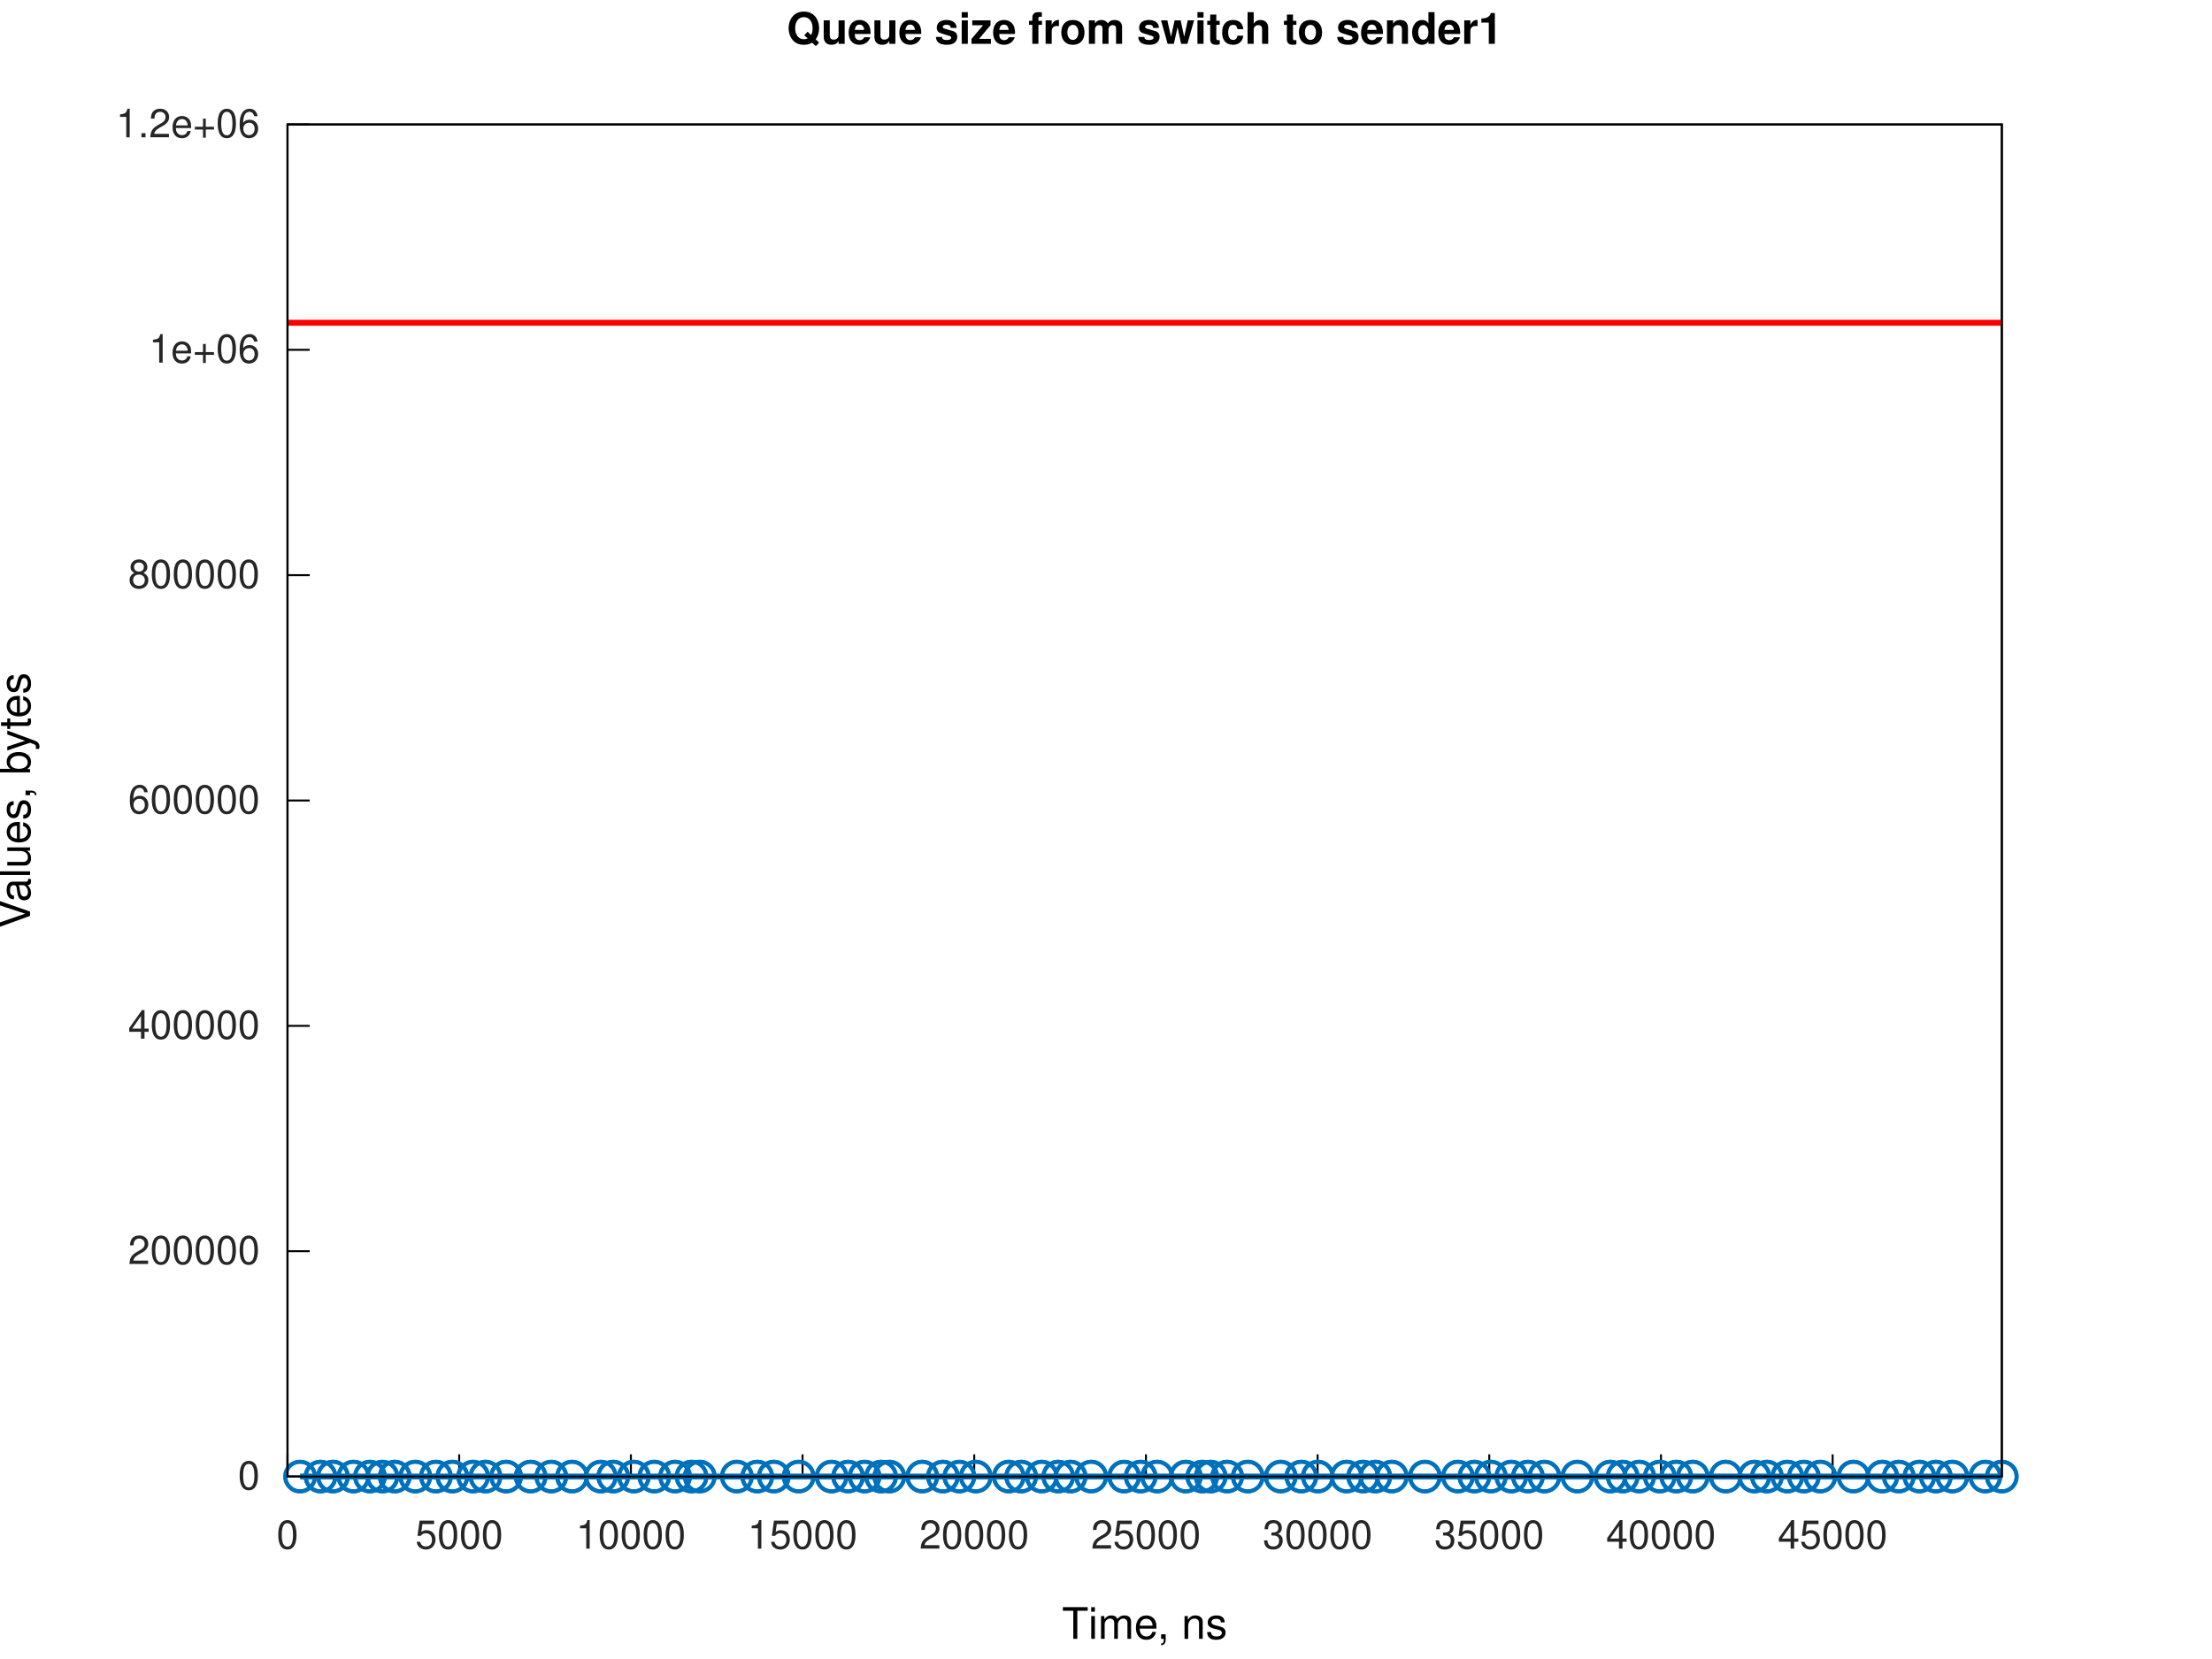
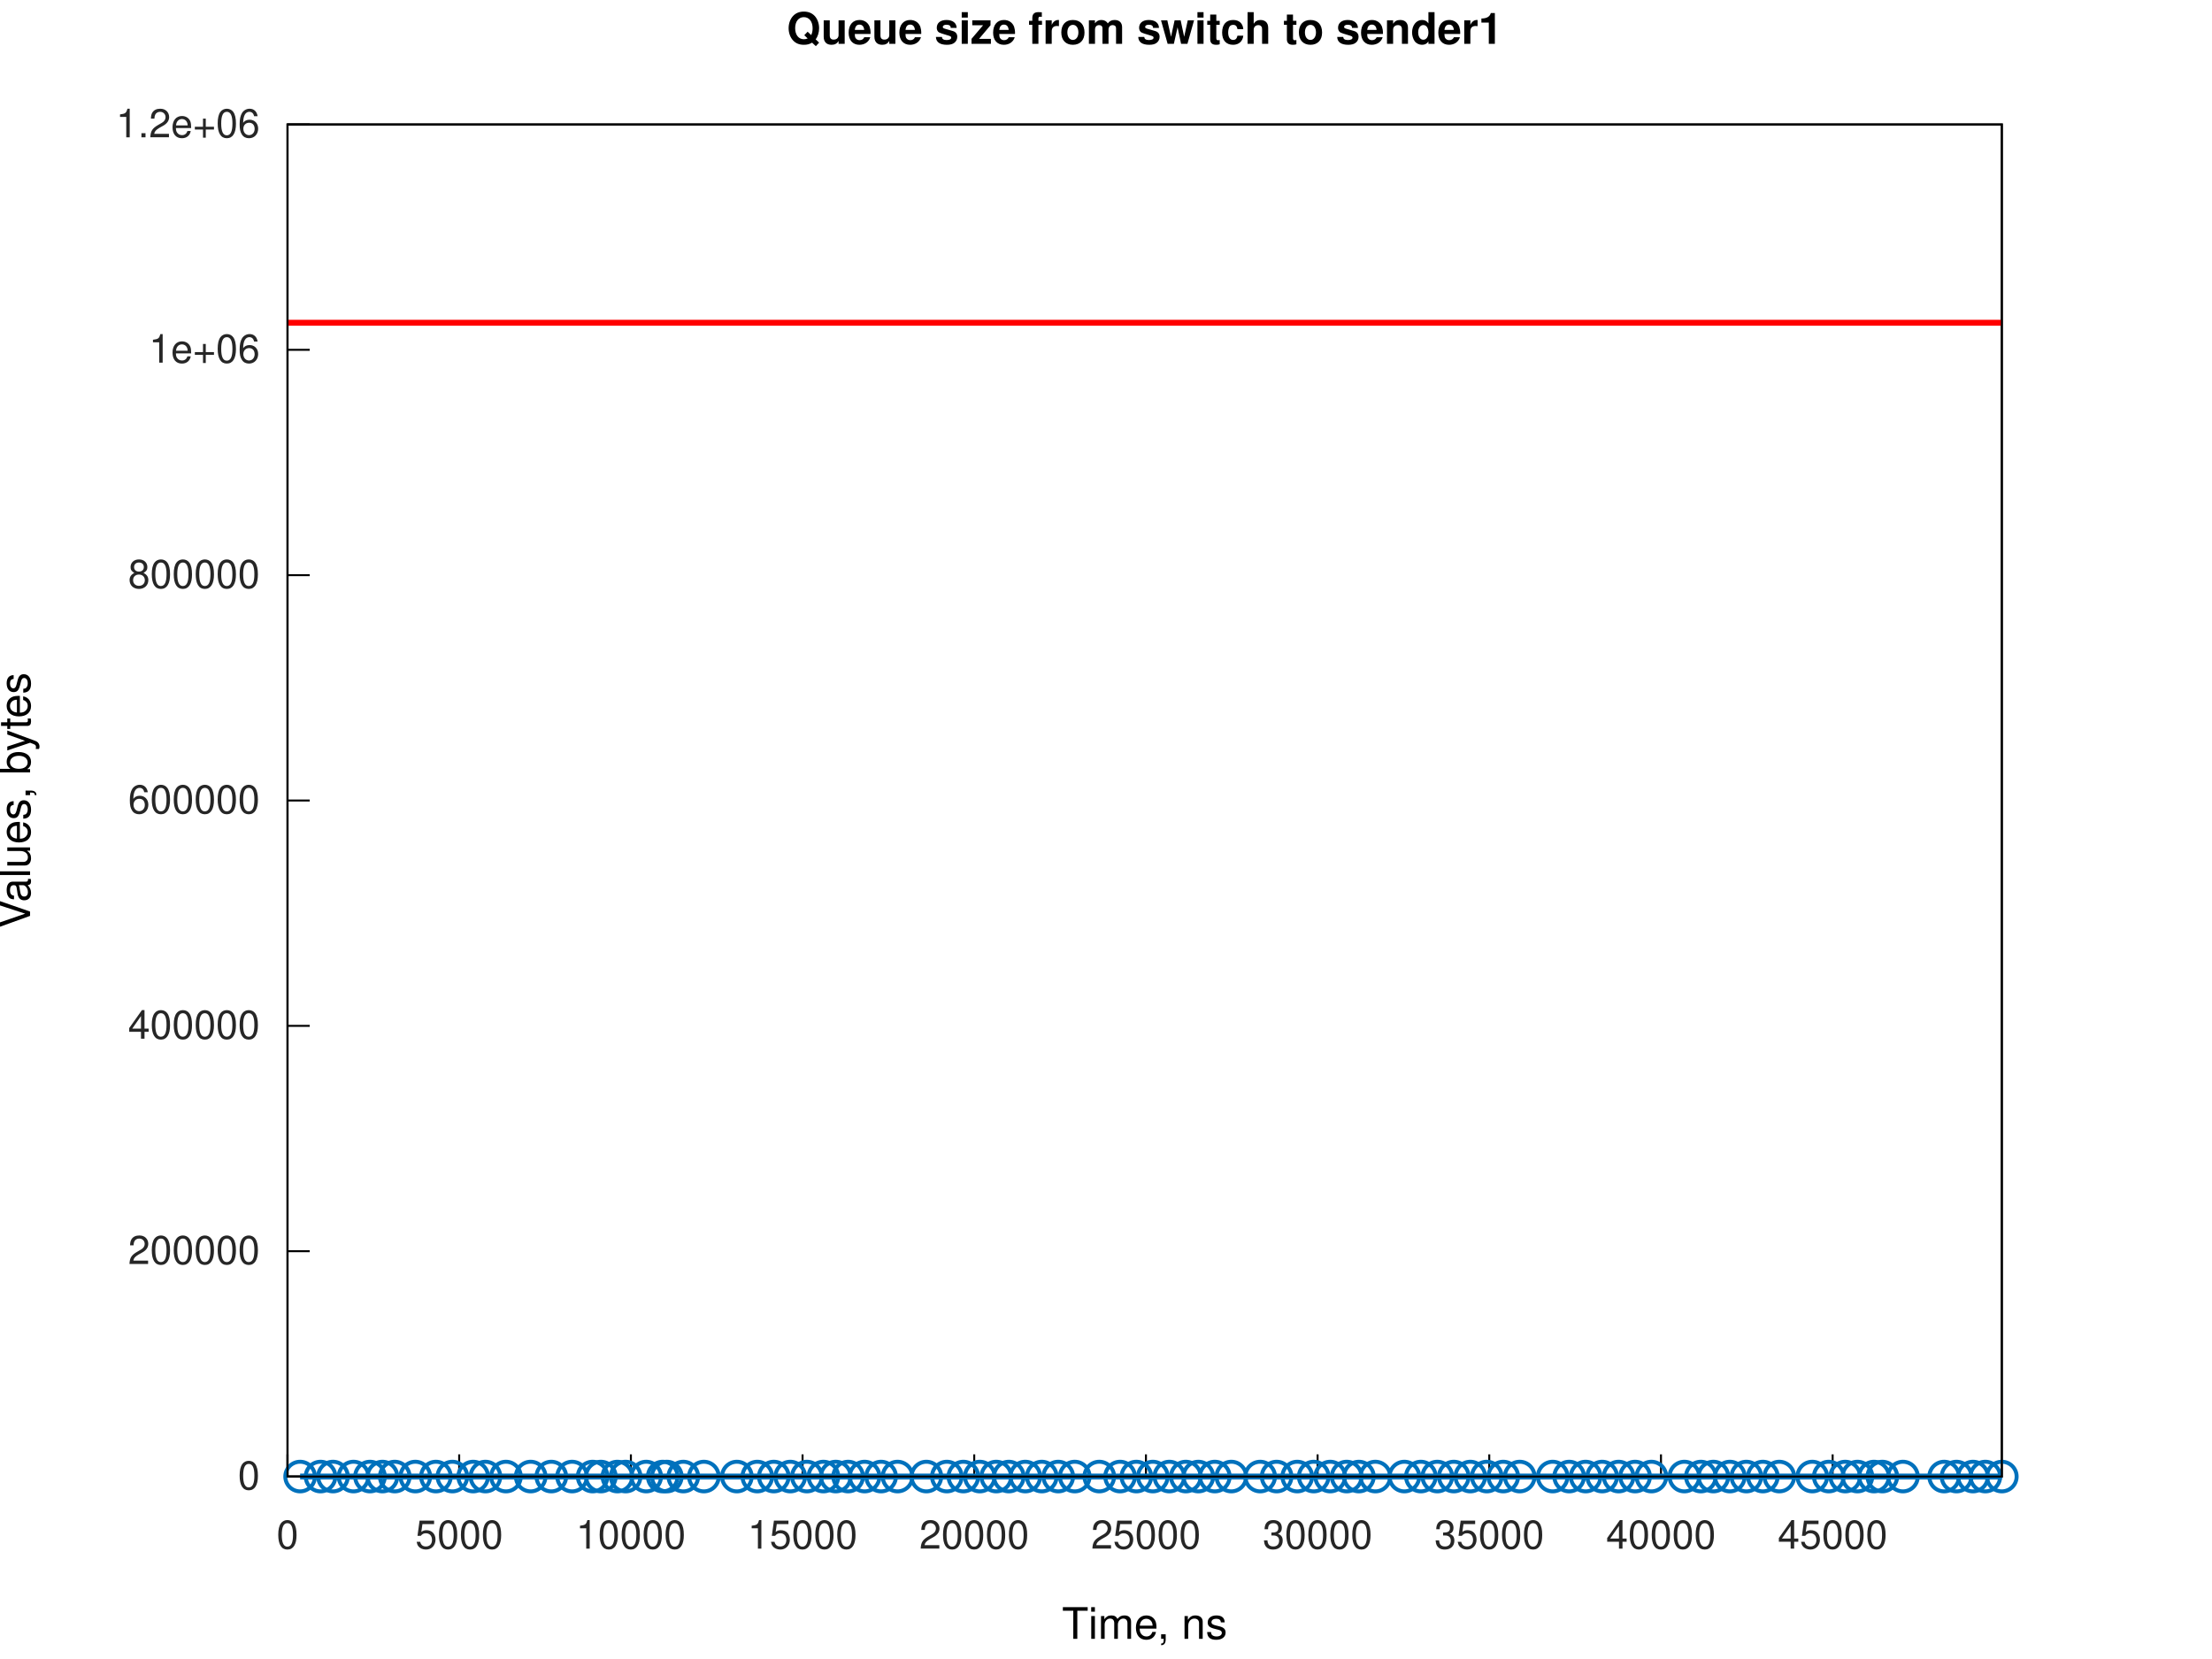
<svg xmlns="http://www.w3.org/2000/svg" xmlns:xlink="http://www.w3.org/1999/xlink" width="560" height="420" viewBox="0 0 560 420">
  <g id="gnuplot_canvas">
    <rect x="0" y="0" width="560" height="420" fill="none" />
    <defs>
      <circle id="gpDot" r="0.5" stroke-width="0.5" stroke="currentColor" />
      <path id="gpPt0" stroke-width="0.267" stroke="currentColor" d="M-1,0 h2 M0,-1 v2" />
      <path id="gpPt1" stroke-width="0.267" stroke="currentColor" d="M-1,-1 L1,1 M1,-1 L-1,1" />
      <path id="gpPt2" stroke-width="0.267" stroke="currentColor" d="M-1,0 L1,0 M0,-1 L0,1 M-1,-1 L1,1 M-1,1 L1,-1" />
      <rect id="gpPt3" stroke-width="0.267" stroke="currentColor" x="-1" y="-1" width="2" height="2" />
      <rect id="gpPt4" stroke-width="0.267" stroke="currentColor" fill="currentColor" x="-1" y="-1" width="2" height="2" />
      <circle id="gpPt5" stroke-width="0.267" stroke="currentColor" cx="0" cy="0" r="1" />
      <use xlink:href="#gpPt5" id="gpPt6" fill="currentColor" stroke="none" />
      <path id="gpPt7" stroke-width="0.267" stroke="currentColor" d="M0,-1.33 L-1.33,0.67 L1.33,0.67 z" />
      <use xlink:href="#gpPt7" id="gpPt8" fill="currentColor" stroke="none" />
      <use xlink:href="#gpPt7" id="gpPt9" stroke="currentColor" transform="rotate(180)" />
      <use xlink:href="#gpPt9" id="gpPt10" fill="currentColor" stroke="none" />
      <use xlink:href="#gpPt3" id="gpPt11" stroke="currentColor" transform="rotate(45)" />
      <use xlink:href="#gpPt11" id="gpPt12" fill="currentColor" stroke="none" />
      <path id="gpPt13" stroke-width="0.267" stroke="currentColor" d="M0,1.330 L1.265,0.411 L0.782,-1.067 L-0.782,-1.076 L-1.265,0.411 z" />
      <use xlink:href="#gpPt13" id="gpPt14" fill="currentColor" stroke="none" />
      <filter id="textbox" filterUnits="objectBoundingBox" x="0" y="0" height="1" width="1">
        <feFlood flood-color="white" flood-opacity="1" result="bgnd" />
        <feComposite in="SourceGraphic" in2="bgnd" operator="atop" />
      </filter>
      <filter id="greybox" filterUnits="objectBoundingBox" x="0" y="0" height="1" width="1">
        <feFlood flood-color="lightgrey" flood-opacity="1" result="grey" />
        <feComposite in="SourceGraphic" in2="grey" operator="atop" />
      </filter>
    </defs>
    <g fill="none" color="white" stroke="currentColor" stroke-width="1.00" stroke-linecap="butt" stroke-linejoin="miter">
</g>
    <g fill="none" color="white" stroke="currentColor" stroke-width="0.50" stroke-linecap="butt" stroke-linejoin="miter">
</g>
    <g fill="none" color="black" stroke="currentColor" stroke-width="0.50" stroke-linecap="butt" stroke-linejoin="miter">
      <path stroke="rgb(  0,   0,   0)" d="M72.79,373.81 L78.41,373.81  " />
      <g transform="translate(65.79,377.06)" stroke="none" fill="rgb(38,38,38)" font-family="Helvetica" font-size="10.00" text-anchor="end">
        <text>
          <tspan font-family="Helvetica">0</tspan>
        </text>
      </g>
    </g>
    <g fill="none" color="black" stroke="currentColor" stroke-width="0.50" stroke-linecap="butt" stroke-linejoin="miter">
      <path stroke="rgb(  0,   0,   0)" d="M72.79,316.76 L78.41,316.76  " />
      <g transform="translate(65.79,320.01)" stroke="none" fill="rgb(38,38,38)" font-family="Helvetica" font-size="10.00" text-anchor="end">
        <text>
          <tspan font-family="Helvetica">200000</tspan>
        </text>
      </g>
    </g>
    <g fill="none" color="black" stroke="currentColor" stroke-width="0.50" stroke-linecap="butt" stroke-linejoin="miter">
      <path stroke="rgb(  0,   0,   0)" d="M72.79,259.71 L78.41,259.71  " />
      <g transform="translate(65.79,262.96)" stroke="none" fill="rgb(38,38,38)" font-family="Helvetica" font-size="10.00" text-anchor="end">
        <text>
          <tspan font-family="Helvetica">400000</tspan>
        </text>
      </g>
    </g>
    <g fill="none" color="black" stroke="currentColor" stroke-width="0.50" stroke-linecap="butt" stroke-linejoin="miter">
      <path stroke="rgb(  0,   0,   0)" d="M72.79,202.66 L78.41,202.66  " />
      <g transform="translate(65.79,205.91)" stroke="none" fill="rgb(38,38,38)" font-family="Helvetica" font-size="10.00" text-anchor="end">
        <text>
          <tspan font-family="Helvetica">600000</tspan>
        </text>
      </g>
    </g>
    <g fill="none" color="black" stroke="currentColor" stroke-width="0.50" stroke-linecap="butt" stroke-linejoin="miter">
      <path stroke="rgb(  0,   0,   0)" d="M72.79,145.61 L78.41,145.61  " />
      <g transform="translate(65.79,148.86)" stroke="none" fill="rgb(38,38,38)" font-family="Helvetica" font-size="10.00" text-anchor="end">
        <text>
          <tspan font-family="Helvetica">800000</tspan>
        </text>
      </g>
    </g>
    <g fill="none" color="black" stroke="currentColor" stroke-width="0.50" stroke-linecap="butt" stroke-linejoin="miter">
      <path stroke="rgb(  0,   0,   0)" d="M72.79,88.56 L78.41,88.56  " />
      <g transform="translate(65.79,91.81)" stroke="none" fill="rgb(38,38,38)" font-family="Helvetica" font-size="10.00" text-anchor="end">
        <text>
          <tspan font-family="Helvetica">1e+06</tspan>
        </text>
      </g>
    </g>
    <g fill="none" color="black" stroke="currentColor" stroke-width="0.50" stroke-linecap="butt" stroke-linejoin="miter">
      <path stroke="rgb(  0,   0,   0)" d="M72.79,31.51 L78.41,31.51  " />
      <g transform="translate(65.79,34.76)" stroke="none" fill="rgb(38,38,38)" font-family="Helvetica" font-size="10.00" text-anchor="end">
        <text>
          <tspan font-family="Helvetica">1.2e+06</tspan>
        </text>
      </g>
    </g>
    <g fill="none" color="black" stroke="currentColor" stroke-width="0.50" stroke-linecap="butt" stroke-linejoin="miter">
      <path stroke="rgb(  0,   0,   0)" d="M72.79,373.81 L72.79,368.19  " />
      <g transform="translate(72.79,392.06)" stroke="none" fill="rgb(38,38,38)" font-family="Helvetica" font-size="10.00" text-anchor="middle">
        <text>
          <tspan font-family="Helvetica">0</tspan>
        </text>
      </g>
    </g>
    <g fill="none" color="black" stroke="currentColor" stroke-width="0.50" stroke-linecap="butt" stroke-linejoin="miter">
      <path stroke="rgb(  0,   0,   0)" d="M116.25,373.81 L116.25,368.19  " />
      <g transform="translate(116.25,392.06)" stroke="none" fill="rgb(38,38,38)" font-family="Helvetica" font-size="10.00" text-anchor="middle">
        <text>
          <tspan font-family="Helvetica">5000</tspan>
        </text>
      </g>
    </g>
    <g fill="none" color="black" stroke="currentColor" stroke-width="0.50" stroke-linecap="butt" stroke-linejoin="miter">
      <path stroke="rgb(  0,   0,   0)" d="M159.72,373.81 L159.72,368.19  " />
      <g transform="translate(159.72,392.06)" stroke="none" fill="rgb(38,38,38)" font-family="Helvetica" font-size="10.00" text-anchor="middle">
        <text>
          <tspan font-family="Helvetica">10000</tspan>
        </text>
      </g>
    </g>
    <g fill="none" color="black" stroke="currentColor" stroke-width="0.50" stroke-linecap="butt" stroke-linejoin="miter">
      <path stroke="rgb(  0,   0,   0)" d="M203.18,373.81 L203.18,368.19  " />
      <g transform="translate(203.18,392.06)" stroke="none" fill="rgb(38,38,38)" font-family="Helvetica" font-size="10.00" text-anchor="middle">
        <text>
          <tspan font-family="Helvetica">15000</tspan>
        </text>
      </g>
    </g>
    <g fill="none" color="black" stroke="currentColor" stroke-width="0.50" stroke-linecap="butt" stroke-linejoin="miter">
      <path stroke="rgb(  0,   0,   0)" d="M246.64,373.81 L246.64,368.19  " />
      <g transform="translate(246.64,392.06)" stroke="none" fill="rgb(38,38,38)" font-family="Helvetica" font-size="10.00" text-anchor="middle">
        <text>
          <tspan font-family="Helvetica">20000</tspan>
        </text>
      </g>
    </g>
    <g fill="none" color="black" stroke="currentColor" stroke-width="0.50" stroke-linecap="butt" stroke-linejoin="miter">
      <path stroke="rgb(  0,   0,   0)" d="M290.11,373.81 L290.11,368.19  " />
      <g transform="translate(290.11,392.06)" stroke="none" fill="rgb(38,38,38)" font-family="Helvetica" font-size="10.00" text-anchor="middle">
        <text>
          <tspan font-family="Helvetica">25000</tspan>
        </text>
      </g>
    </g>
    <g fill="none" color="black" stroke="currentColor" stroke-width="0.50" stroke-linecap="butt" stroke-linejoin="miter">
      <path stroke="rgb(  0,   0,   0)" d="M333.57,373.81 L333.57,368.19  " />
      <g transform="translate(333.57,392.06)" stroke="none" fill="rgb(38,38,38)" font-family="Helvetica" font-size="10.00" text-anchor="middle">
        <text>
          <tspan font-family="Helvetica">30000</tspan>
        </text>
      </g>
    </g>
    <g fill="none" color="black" stroke="currentColor" stroke-width="0.50" stroke-linecap="butt" stroke-linejoin="miter">
      <path stroke="rgb(  0,   0,   0)" d="M377.03,373.81 L377.03,368.19  " />
      <g transform="translate(377.03,392.06)" stroke="none" fill="rgb(38,38,38)" font-family="Helvetica" font-size="10.00" text-anchor="middle">
        <text>
          <tspan font-family="Helvetica">35000</tspan>
        </text>
      </g>
    </g>
    <g fill="none" color="black" stroke="currentColor" stroke-width="0.50" stroke-linecap="butt" stroke-linejoin="miter">
      <path stroke="rgb(  0,   0,   0)" d="M420.50,373.81 L420.50,368.19  " />
      <g transform="translate(420.50,392.06)" stroke="none" fill="rgb(38,38,38)" font-family="Helvetica" font-size="10.00" text-anchor="middle">
        <text>
          <tspan font-family="Helvetica">40000</tspan>
        </text>
      </g>
    </g>
    <g fill="none" color="black" stroke="currentColor" stroke-width="0.50" stroke-linecap="butt" stroke-linejoin="miter">
      <path stroke="rgb(  0,   0,   0)" d="M463.96,373.81 L463.96,368.19  " />
      <g transform="translate(463.96,392.06)" stroke="none" fill="rgb(38,38,38)" font-family="Helvetica" font-size="10.00" text-anchor="middle">
        <text>
          <tspan font-family="Helvetica">45000</tspan>
        </text>
      </g>
    </g>
    <g fill="none" color="black" stroke="currentColor" stroke-width="0.50" stroke-linecap="butt" stroke-linejoin="miter">
</g>
    <g fill="none" color="black" stroke="currentColor" stroke-width="0.50" stroke-linecap="butt" stroke-linejoin="miter">
      <path stroke="rgb(  0,   0,   0)" d="M72.79,31.51 L72.79,373.81 L506.79,373.81 L506.79,31.51 L72.79,31.51 Z  " />
    </g>
    <g fill="none" color="black" stroke="currentColor" stroke-width="0.50" stroke-linecap="butt" stroke-linejoin="miter">
</g>
    <g id="gnuplot_plot_1a">
      <g fill="none" color="white" stroke="rgb(  0,   0,   0)" stroke-width="1.50" stroke-linecap="butt" stroke-linejoin="miter">
</g>
      <g fill="none" color="black" stroke="currentColor" stroke-width="1.50" stroke-linecap="butt" stroke-linejoin="miter">
-         <path stroke="rgb(  0, 113, 188)" d="M75.97,373.81 L75.98,373.81 L81.14,373.81 L81.15,373.81 L84.29,373.81 L84.30,373.81 L89.49,373.81 L89.50,373.81   L93.66,373.81 L93.67,373.81 L96.81,373.81 L96.82,373.81 L99.93,373.81 L99.94,373.81 L105.14,373.81 L105.15,373.81   L110.35,373.81 L110.36,373.81 L114.52,373.81 L114.53,373.81 L119.78,373.81 L119.79,373.81 L122.91,373.81 L122.92,373.81   L128.13,373.81 L128.14,373.81 L134.34,373.81 L134.35,373.81 L139.56,373.81 L139.57,373.81 L144.82,373.81 L144.83,373.81   L152.11,373.81 L152.12,373.81 L155.25,373.81 L155.26,373.81 L160.46,373.81 L160.47,373.81 L165.65,373.81 L170.90,373.81   L175.07,373.81 L175.08,373.81 L177.15,373.81 L177.16,373.81 L186.54,373.81 L186.55,373.81 L191.71,373.81 L191.72,373.81   L195.90,373.81 L202.19,373.81 L202.20,373.81 L210.53,373.81 L210.54,373.81 L214.71,373.81 L214.72,373.81 L218.88,373.81   L218.89,373.81 L223.05,373.81 L223.06,373.81 L225.14,373.81 L225.15,373.81 L233.48,373.81 L233.49,373.81 L238.70,373.81   L238.71,373.81 L242.87,373.81 L242.88,373.81 L247.04,373.81 L247.05,373.81 L255.39,373.81 L255.40,373.81 L258.52,373.81   L258.53,373.81 L263.73,373.81 L263.74,373.81 L267.91,373.81 L271.04,373.81 L276.25,373.81 L276.26,373.81 L284.60,373.81   L288.77,373.81 L288.78,373.81 L292.94,373.81 L292.95,373.81 L300.20,373.81 L300.21,373.81 L304.37,373.81 L304.38,373.81   L306.50,373.81 L306.51,373.81 L310.67,373.81 L310.68,373.81 L315.89,373.81 L315.90,373.81 L324.23,373.81 L324.24,373.81   L329.45,373.81 L329.46,373.81 L333.62,373.81 L333.63,373.81 L340.92,373.81 L340.93,373.81 L345.10,373.81 L345.11,373.81   L348.18,373.81 L348.19,373.81 L352.36,373.81 L352.37,373.81 L360.74,373.81 L369.09,373.81 L369.10,373.81 L373.26,373.81   L373.27,373.81 L377.43,373.81 L377.44,373.81 L382.61,373.81 L386.81,373.81 L386.82,373.81 L390.99,373.81 L391.00,373.81   L399.34,373.81 L399.35,373.81 L407.68,373.81 L407.69,373.81 L410.81,373.81 L410.82,373.81 L414.99,373.81 L415.00,373.81   L420.20,373.81 L420.21,373.81 L424.37,373.81 L424.38,373.81 L428.55,373.81 L428.56,373.81 L436.89,373.81 L436.90,373.81   L444.15,373.81 L444.16,373.81 L447.32,373.81 L447.33,373.81 L452.50,373.81 L456.67,373.81 L456.68,373.81 L460.84,373.81   L460.85,373.81 L469.23,373.81 L469.24,373.81 L476.53,373.81 L476.54,373.81 L480.70,373.81 L480.71,373.81 L485.92,373.81   L485.93,373.81 L490.09,373.81 L490.10,373.81 L494.26,373.81 L494.27,373.81 L502.61,373.81 L502.62,373.81 L506.78,373.81   L506.79,373.81  " />
-         <use xlink:href="#gpPt5" transform="translate(75.97,373.81) scale(3.75)" color="rgb(  0, 113, 188)" />
+         <path stroke="rgb(  0, 113, 188)" d="M75.98,373.81 L81.15,373.81 L84.30,373.81 L89.50,373.81 L93.67,373.81 L96.82,373.81 L99.94,373.81 L105.15,373.81   L110.36,373.81 L114.53,373.81 L119.79,373.81 L122.90,373.81 L128.09,373.81 L134.35,373.81 L139.57,373.81 L144.83,373.81   L150.04,373.81 L152.12,373.81 L156.30,373.81 L158.39,373.81 L163.60,373.81 L167.78,373.81 L168.82,373.81 L172.99,373.81   L178.20,373.81 L186.55,373.81 L191.72,373.81 L195.90,373.81 L200.07,373.81 L204.28,373.81 L208.46,373.81 L211.59,373.81   L214.72,373.81 L218.89,373.81 L223.06,373.81 L227.23,373.81 L234.53,373.81 L239.71,373.81 L243.89,373.81 L248.05,373.81   L252.22,373.81 L255.40,373.81 L259.57,373.81 L263.74,373.81 L267.91,373.81 L272.09,373.81 L278.30,373.81 L283.56,373.81   L287.69,373.81 L291.86,373.81 L296.04,373.81 L300.21,373.81 L303.38,373.81 L307.55,373.81 L311.73,373.81 L319.03,373.81   L323.20,373.81 L328.42,373.81 L332.59,373.81 L336.76,373.81 L340.93,373.81 L344.02,373.81 L348.19,373.81 L355.54,373.81   L359.71,373.81 L363.88,373.81 L368.05,373.81 L372.23,373.81 L376.40,373.81 L380.57,373.81 L384.74,373.81 L393.09,373.81   L397.26,373.81 L401.43,373.81 L405.61,373.81 L409.78,373.81 L413.95,373.81 L418.08,373.81 L426.43,373.81 L430.60,373.81   L433.77,373.81 L437.94,373.81 L442.12,373.81 L446.29,373.81 L450.46,373.81 L458.81,373.81 L462.98,373.81 L467.15,373.81   L470.24,373.81 L474.43,373.81 L476.54,373.81 L481.76,373.81 L492.19,373.81 L495.32,373.81 L499.49,373.81 L502.62,373.81   L506.79,373.81  " />
        <use xlink:href="#gpPt5" transform="translate(75.98,373.81) scale(3.75)" color="rgb(  0, 113, 188)" />
-         <use xlink:href="#gpPt5" transform="translate(81.14,373.81) scale(3.75)" color="rgb(  0, 113, 188)" />
        <use xlink:href="#gpPt5" transform="translate(81.15,373.81) scale(3.75)" color="rgb(  0, 113, 188)" />
-         <use xlink:href="#gpPt5" transform="translate(84.29,373.81) scale(3.75)" color="rgb(  0, 113, 188)" />
        <use xlink:href="#gpPt5" transform="translate(84.30,373.81) scale(3.75)" color="rgb(  0, 113, 188)" />
-         <use xlink:href="#gpPt5" transform="translate(89.49,373.81) scale(3.75)" color="rgb(  0, 113, 188)" />
        <use xlink:href="#gpPt5" transform="translate(89.50,373.81) scale(3.75)" color="rgb(  0, 113, 188)" />
-         <use xlink:href="#gpPt5" transform="translate(93.66,373.81) scale(3.75)" color="rgb(  0, 113, 188)" />
        <use xlink:href="#gpPt5" transform="translate(93.67,373.81) scale(3.75)" color="rgb(  0, 113, 188)" />
-         <use xlink:href="#gpPt5" transform="translate(96.81,373.81) scale(3.75)" color="rgb(  0, 113, 188)" />
        <use xlink:href="#gpPt5" transform="translate(96.82,373.81) scale(3.75)" color="rgb(  0, 113, 188)" />
-         <use xlink:href="#gpPt5" transform="translate(99.93,373.81) scale(3.75)" color="rgb(  0, 113, 188)" />
        <use xlink:href="#gpPt5" transform="translate(99.94,373.81) scale(3.75)" color="rgb(  0, 113, 188)" />
-         <use xlink:href="#gpPt5" transform="translate(105.14,373.81) scale(3.75)" color="rgb(  0, 113, 188)" />
        <use xlink:href="#gpPt5" transform="translate(105.15,373.81) scale(3.75)" color="rgb(  0, 113, 188)" />
-         <use xlink:href="#gpPt5" transform="translate(110.35,373.81) scale(3.75)" color="rgb(  0, 113, 188)" />
        <use xlink:href="#gpPt5" transform="translate(110.36,373.81) scale(3.75)" color="rgb(  0, 113, 188)" />
-         <use xlink:href="#gpPt5" transform="translate(114.52,373.81) scale(3.75)" color="rgb(  0, 113, 188)" />
        <use xlink:href="#gpPt5" transform="translate(114.53,373.81) scale(3.75)" color="rgb(  0, 113, 188)" />
-         <use xlink:href="#gpPt5" transform="translate(119.78,373.81) scale(3.75)" color="rgb(  0, 113, 188)" />
        <use xlink:href="#gpPt5" transform="translate(119.79,373.81) scale(3.75)" color="rgb(  0, 113, 188)" />
-         <use xlink:href="#gpPt5" transform="translate(122.91,373.81) scale(3.75)" color="rgb(  0, 113, 188)" />
-         <use xlink:href="#gpPt5" transform="translate(122.92,373.81) scale(3.75)" color="rgb(  0, 113, 188)" />
-         <use xlink:href="#gpPt5" transform="translate(128.13,373.81) scale(3.75)" color="rgb(  0, 113, 188)" />
-         <use xlink:href="#gpPt5" transform="translate(128.14,373.81) scale(3.75)" color="rgb(  0, 113, 188)" />
-         <use xlink:href="#gpPt5" transform="translate(134.34,373.81) scale(3.75)" color="rgb(  0, 113, 188)" />
+         <use xlink:href="#gpPt5" transform="translate(122.90,373.81) scale(3.75)" color="rgb(  0, 113, 188)" />
+         <use xlink:href="#gpPt5" transform="translate(128.09,373.81) scale(3.75)" color="rgb(  0, 113, 188)" />
        <use xlink:href="#gpPt5" transform="translate(134.35,373.81) scale(3.75)" color="rgb(  0, 113, 188)" />
-         <use xlink:href="#gpPt5" transform="translate(139.56,373.81) scale(3.75)" color="rgb(  0, 113, 188)" />
        <use xlink:href="#gpPt5" transform="translate(139.57,373.81) scale(3.75)" color="rgb(  0, 113, 188)" />
-         <use xlink:href="#gpPt5" transform="translate(144.82,373.81) scale(3.75)" color="rgb(  0, 113, 188)" />
        <use xlink:href="#gpPt5" transform="translate(144.83,373.81) scale(3.75)" color="rgb(  0, 113, 188)" />
-         <use xlink:href="#gpPt5" transform="translate(152.11,373.81) scale(3.75)" color="rgb(  0, 113, 188)" />
+         <use xlink:href="#gpPt5" transform="translate(150.04,373.81) scale(3.75)" color="rgb(  0, 113, 188)" />
        <use xlink:href="#gpPt5" transform="translate(152.12,373.81) scale(3.75)" color="rgb(  0, 113, 188)" />
-         <use xlink:href="#gpPt5" transform="translate(155.25,373.81) scale(3.75)" color="rgb(  0, 113, 188)" />
-         <use xlink:href="#gpPt5" transform="translate(155.26,373.81) scale(3.75)" color="rgb(  0, 113, 188)" />
-         <use xlink:href="#gpPt5" transform="translate(160.46,373.81) scale(3.75)" color="rgb(  0, 113, 188)" />
-         <use xlink:href="#gpPt5" transform="translate(160.47,373.81) scale(3.75)" color="rgb(  0, 113, 188)" />
-         <use xlink:href="#gpPt5" transform="translate(165.65,373.81) scale(3.75)" color="rgb(  0, 113, 188)" />
-         <use xlink:href="#gpPt5" transform="translate(165.65,373.81) scale(3.75)" color="rgb(  0, 113, 188)" />
-         <use xlink:href="#gpPt5" transform="translate(170.90,373.81) scale(3.75)" color="rgb(  0, 113, 188)" />
-         <use xlink:href="#gpPt5" transform="translate(170.90,373.81) scale(3.75)" color="rgb(  0, 113, 188)" />
-         <use xlink:href="#gpPt5" transform="translate(175.07,373.81) scale(3.75)" color="rgb(  0, 113, 188)" />
-         <use xlink:href="#gpPt5" transform="translate(175.08,373.81) scale(3.75)" color="rgb(  0, 113, 188)" />
-         <use xlink:href="#gpPt5" transform="translate(177.15,373.81) scale(3.75)" color="rgb(  0, 113, 188)" />
-         <use xlink:href="#gpPt5" transform="translate(177.16,373.81) scale(3.75)" color="rgb(  0, 113, 188)" />
-         <use xlink:href="#gpPt5" transform="translate(186.54,373.81) scale(3.75)" color="rgb(  0, 113, 188)" />
+         <use xlink:href="#gpPt5" transform="translate(156.30,373.81) scale(3.75)" color="rgb(  0, 113, 188)" />
+         <use xlink:href="#gpPt5" transform="translate(158.39,373.81) scale(3.75)" color="rgb(  0, 113, 188)" />
+         <use xlink:href="#gpPt5" transform="translate(163.60,373.81) scale(3.75)" color="rgb(  0, 113, 188)" />
+         <use xlink:href="#gpPt5" transform="translate(167.78,373.81) scale(3.75)" color="rgb(  0, 113, 188)" />
+         <use xlink:href="#gpPt5" transform="translate(168.82,373.81) scale(3.75)" color="rgb(  0, 113, 188)" />
+         <use xlink:href="#gpPt5" transform="translate(172.99,373.81) scale(3.75)" color="rgb(  0, 113, 188)" />
+         <use xlink:href="#gpPt5" transform="translate(178.20,373.81) scale(3.75)" color="rgb(  0, 113, 188)" />
        <use xlink:href="#gpPt5" transform="translate(186.55,373.81) scale(3.75)" color="rgb(  0, 113, 188)" />
-         <use xlink:href="#gpPt5" transform="translate(191.71,373.81) scale(3.75)" color="rgb(  0, 113, 188)" />
        <use xlink:href="#gpPt5" transform="translate(191.72,373.81) scale(3.75)" color="rgb(  0, 113, 188)" />
        <use xlink:href="#gpPt5" transform="translate(195.90,373.81) scale(3.75)" color="rgb(  0, 113, 188)" />
-         <use xlink:href="#gpPt5" transform="translate(195.90,373.81) scale(3.75)" color="rgb(  0, 113, 188)" />
-         <use xlink:href="#gpPt5" transform="translate(202.19,373.81) scale(3.75)" color="rgb(  0, 113, 188)" />
-         <use xlink:href="#gpPt5" transform="translate(202.20,373.81) scale(3.75)" color="rgb(  0, 113, 188)" />
-         <use xlink:href="#gpPt5" transform="translate(210.53,373.81) scale(3.75)" color="rgb(  0, 113, 188)" />
-         <use xlink:href="#gpPt5" transform="translate(210.54,373.81) scale(3.75)" color="rgb(  0, 113, 188)" />
-         <use xlink:href="#gpPt5" transform="translate(214.71,373.81) scale(3.75)" color="rgb(  0, 113, 188)" />
+         <use xlink:href="#gpPt5" transform="translate(200.07,373.81) scale(3.75)" color="rgb(  0, 113, 188)" />
+         <use xlink:href="#gpPt5" transform="translate(204.28,373.81) scale(3.75)" color="rgb(  0, 113, 188)" />
+         <use xlink:href="#gpPt5" transform="translate(208.46,373.81) scale(3.75)" color="rgb(  0, 113, 188)" />
+         <use xlink:href="#gpPt5" transform="translate(211.59,373.81) scale(3.75)" color="rgb(  0, 113, 188)" />
        <use xlink:href="#gpPt5" transform="translate(214.72,373.81) scale(3.75)" color="rgb(  0, 113, 188)" />
-         <use xlink:href="#gpPt5" transform="translate(218.88,373.81) scale(3.75)" color="rgb(  0, 113, 188)" />
        <use xlink:href="#gpPt5" transform="translate(218.89,373.81) scale(3.75)" color="rgb(  0, 113, 188)" />
-         <use xlink:href="#gpPt5" transform="translate(223.05,373.81) scale(3.75)" color="rgb(  0, 113, 188)" />
        <use xlink:href="#gpPt5" transform="translate(223.06,373.81) scale(3.75)" color="rgb(  0, 113, 188)" />
-         <use xlink:href="#gpPt5" transform="translate(225.14,373.81) scale(3.75)" color="rgb(  0, 113, 188)" />
-         <use xlink:href="#gpPt5" transform="translate(225.15,373.81) scale(3.75)" color="rgb(  0, 113, 188)" />
-         <use xlink:href="#gpPt5" transform="translate(233.48,373.81) scale(3.75)" color="rgb(  0, 113, 188)" />
-         <use xlink:href="#gpPt5" transform="translate(233.49,373.81) scale(3.75)" color="rgb(  0, 113, 188)" />
-         <use xlink:href="#gpPt5" transform="translate(238.70,373.81) scale(3.75)" color="rgb(  0, 113, 188)" />
-         <use xlink:href="#gpPt5" transform="translate(238.71,373.81) scale(3.75)" color="rgb(  0, 113, 188)" />
-         <use xlink:href="#gpPt5" transform="translate(242.87,373.81) scale(3.75)" color="rgb(  0, 113, 188)" />
-         <use xlink:href="#gpPt5" transform="translate(242.88,373.81) scale(3.75)" color="rgb(  0, 113, 188)" />
-         <use xlink:href="#gpPt5" transform="translate(247.04,373.81) scale(3.75)" color="rgb(  0, 113, 188)" />
-         <use xlink:href="#gpPt5" transform="translate(247.05,373.81) scale(3.75)" color="rgb(  0, 113, 188)" />
-         <use xlink:href="#gpPt5" transform="translate(255.39,373.81) scale(3.75)" color="rgb(  0, 113, 188)" />
+         <use xlink:href="#gpPt5" transform="translate(227.23,373.81) scale(3.75)" color="rgb(  0, 113, 188)" />
+         <use xlink:href="#gpPt5" transform="translate(234.53,373.81) scale(3.75)" color="rgb(  0, 113, 188)" />
+         <use xlink:href="#gpPt5" transform="translate(239.71,373.81) scale(3.75)" color="rgb(  0, 113, 188)" />
+         <use xlink:href="#gpPt5" transform="translate(243.89,373.81) scale(3.75)" color="rgb(  0, 113, 188)" />
+         <use xlink:href="#gpPt5" transform="translate(248.05,373.81) scale(3.75)" color="rgb(  0, 113, 188)" />
+         <use xlink:href="#gpPt5" transform="translate(252.22,373.81) scale(3.75)" color="rgb(  0, 113, 188)" />
        <use xlink:href="#gpPt5" transform="translate(255.40,373.81) scale(3.75)" color="rgb(  0, 113, 188)" />
-         <use xlink:href="#gpPt5" transform="translate(258.52,373.81) scale(3.75)" color="rgb(  0, 113, 188)" />
-         <use xlink:href="#gpPt5" transform="translate(258.53,373.81) scale(3.75)" color="rgb(  0, 113, 188)" />
-         <use xlink:href="#gpPt5" transform="translate(263.73,373.81) scale(3.75)" color="rgb(  0, 113, 188)" />
+         <use xlink:href="#gpPt5" transform="translate(259.57,373.81) scale(3.75)" color="rgb(  0, 113, 188)" />
        <use xlink:href="#gpPt5" transform="translate(263.74,373.81) scale(3.75)" color="rgb(  0, 113, 188)" />
        <use xlink:href="#gpPt5" transform="translate(267.91,373.81) scale(3.75)" color="rgb(  0, 113, 188)" />
-         <use xlink:href="#gpPt5" transform="translate(267.91,373.81) scale(3.75)" color="rgb(  0, 113, 188)" />
-         <use xlink:href="#gpPt5" transform="translate(271.04,373.81) scale(3.75)" color="rgb(  0, 113, 188)" />
-         <use xlink:href="#gpPt5" transform="translate(271.04,373.81) scale(3.75)" color="rgb(  0, 113, 188)" />
-         <use xlink:href="#gpPt5" transform="translate(276.25,373.81) scale(3.75)" color="rgb(  0, 113, 188)" />
-         <use xlink:href="#gpPt5" transform="translate(276.26,373.81) scale(3.75)" color="rgb(  0, 113, 188)" />
-         <use xlink:href="#gpPt5" transform="translate(284.60,373.81) scale(3.75)" color="rgb(  0, 113, 188)" />
-         <use xlink:href="#gpPt5" transform="translate(284.60,373.81) scale(3.75)" color="rgb(  0, 113, 188)" />
-         <use xlink:href="#gpPt5" transform="translate(288.77,373.81) scale(3.75)" color="rgb(  0, 113, 188)" />
-         <use xlink:href="#gpPt5" transform="translate(288.78,373.81) scale(3.75)" color="rgb(  0, 113, 188)" />
-         <use xlink:href="#gpPt5" transform="translate(292.94,373.81) scale(3.75)" color="rgb(  0, 113, 188)" />
-         <use xlink:href="#gpPt5" transform="translate(292.95,373.81) scale(3.75)" color="rgb(  0, 113, 188)" />
-         <use xlink:href="#gpPt5" transform="translate(300.20,373.81) scale(3.75)" color="rgb(  0, 113, 188)" />
+         <use xlink:href="#gpPt5" transform="translate(272.09,373.81) scale(3.75)" color="rgb(  0, 113, 188)" />
+         <use xlink:href="#gpPt5" transform="translate(278.30,373.81) scale(3.75)" color="rgb(  0, 113, 188)" />
+         <use xlink:href="#gpPt5" transform="translate(283.56,373.81) scale(3.75)" color="rgb(  0, 113, 188)" />
+         <use xlink:href="#gpPt5" transform="translate(287.69,373.81) scale(3.75)" color="rgb(  0, 113, 188)" />
+         <use xlink:href="#gpPt5" transform="translate(291.86,373.81) scale(3.75)" color="rgb(  0, 113, 188)" />
+         <use xlink:href="#gpPt5" transform="translate(296.04,373.81) scale(3.75)" color="rgb(  0, 113, 188)" />
        <use xlink:href="#gpPt5" transform="translate(300.21,373.81) scale(3.75)" color="rgb(  0, 113, 188)" />
-         <use xlink:href="#gpPt5" transform="translate(304.37,373.81) scale(3.75)" color="rgb(  0, 113, 188)" />
-         <use xlink:href="#gpPt5" transform="translate(304.38,373.81) scale(3.75)" color="rgb(  0, 113, 188)" />
-         <use xlink:href="#gpPt5" transform="translate(306.50,373.81) scale(3.75)" color="rgb(  0, 113, 188)" />
-         <use xlink:href="#gpPt5" transform="translate(306.51,373.81) scale(3.75)" color="rgb(  0, 113, 188)" />
-         <use xlink:href="#gpPt5" transform="translate(310.67,373.81) scale(3.75)" color="rgb(  0, 113, 188)" />
-         <use xlink:href="#gpPt5" transform="translate(310.68,373.81) scale(3.75)" color="rgb(  0, 113, 188)" />
-         <use xlink:href="#gpPt5" transform="translate(315.89,373.81) scale(3.75)" color="rgb(  0, 113, 188)" />
-         <use xlink:href="#gpPt5" transform="translate(315.90,373.81) scale(3.75)" color="rgb(  0, 113, 188)" />
-         <use xlink:href="#gpPt5" transform="translate(324.23,373.81) scale(3.75)" color="rgb(  0, 113, 188)" />
-         <use xlink:href="#gpPt5" transform="translate(324.24,373.81) scale(3.75)" color="rgb(  0, 113, 188)" />
-         <use xlink:href="#gpPt5" transform="translate(329.45,373.81) scale(3.75)" color="rgb(  0, 113, 188)" />
-         <use xlink:href="#gpPt5" transform="translate(329.46,373.81) scale(3.75)" color="rgb(  0, 113, 188)" />
-         <use xlink:href="#gpPt5" transform="translate(333.62,373.81) scale(3.75)" color="rgb(  0, 113, 188)" />
-         <use xlink:href="#gpPt5" transform="translate(333.63,373.81) scale(3.75)" color="rgb(  0, 113, 188)" />
-         <use xlink:href="#gpPt5" transform="translate(340.92,373.81) scale(3.75)" color="rgb(  0, 113, 188)" />
+         <use xlink:href="#gpPt5" transform="translate(303.38,373.81) scale(3.75)" color="rgb(  0, 113, 188)" />
+         <use xlink:href="#gpPt5" transform="translate(307.55,373.81) scale(3.75)" color="rgb(  0, 113, 188)" />
+         <use xlink:href="#gpPt5" transform="translate(311.73,373.81) scale(3.75)" color="rgb(  0, 113, 188)" />
+         <use xlink:href="#gpPt5" transform="translate(319.03,373.81) scale(3.75)" color="rgb(  0, 113, 188)" />
+         <use xlink:href="#gpPt5" transform="translate(323.20,373.81) scale(3.75)" color="rgb(  0, 113, 188)" />
+         <use xlink:href="#gpPt5" transform="translate(328.42,373.81) scale(3.75)" color="rgb(  0, 113, 188)" />
+         <use xlink:href="#gpPt5" transform="translate(332.59,373.81) scale(3.75)" color="rgb(  0, 113, 188)" />
+         <use xlink:href="#gpPt5" transform="translate(336.76,373.81) scale(3.75)" color="rgb(  0, 113, 188)" />
        <use xlink:href="#gpPt5" transform="translate(340.93,373.81) scale(3.75)" color="rgb(  0, 113, 188)" />
-         <use xlink:href="#gpPt5" transform="translate(345.10,373.81) scale(3.75)" color="rgb(  0, 113, 188)" />
-         <use xlink:href="#gpPt5" transform="translate(345.11,373.81) scale(3.75)" color="rgb(  0, 113, 188)" />
-         <use xlink:href="#gpPt5" transform="translate(348.18,373.81) scale(3.75)" color="rgb(  0, 113, 188)" />
+         <use xlink:href="#gpPt5" transform="translate(344.02,373.81) scale(3.75)" color="rgb(  0, 113, 188)" />
        <use xlink:href="#gpPt5" transform="translate(348.19,373.81) scale(3.75)" color="rgb(  0, 113, 188)" />
-         <use xlink:href="#gpPt5" transform="translate(352.36,373.81) scale(3.75)" color="rgb(  0, 113, 188)" />
-         <use xlink:href="#gpPt5" transform="translate(352.37,373.81) scale(3.75)" color="rgb(  0, 113, 188)" />
-         <use xlink:href="#gpPt5" transform="translate(360.74,373.81) scale(3.75)" color="rgb(  0, 113, 188)" />
-         <use xlink:href="#gpPt5" transform="translate(360.74,373.81) scale(3.75)" color="rgb(  0, 113, 188)" />
-         <use xlink:href="#gpPt5" transform="translate(369.09,373.81) scale(3.75)" color="rgb(  0, 113, 188)" />
-         <use xlink:href="#gpPt5" transform="translate(369.10,373.81) scale(3.75)" color="rgb(  0, 113, 188)" />
-         <use xlink:href="#gpPt5" transform="translate(373.26,373.81) scale(3.75)" color="rgb(  0, 113, 188)" />
-         <use xlink:href="#gpPt5" transform="translate(373.27,373.81) scale(3.75)" color="rgb(  0, 113, 188)" />
-         <use xlink:href="#gpPt5" transform="translate(377.43,373.81) scale(3.75)" color="rgb(  0, 113, 188)" />
-         <use xlink:href="#gpPt5" transform="translate(377.44,373.81) scale(3.75)" color="rgb(  0, 113, 188)" />
-         <use xlink:href="#gpPt5" transform="translate(382.61,373.81) scale(3.75)" color="rgb(  0, 113, 188)" />
-         <use xlink:href="#gpPt5" transform="translate(382.61,373.81) scale(3.75)" color="rgb(  0, 113, 188)" />
-         <use xlink:href="#gpPt5" transform="translate(386.81,373.81) scale(3.75)" color="rgb(  0, 113, 188)" />
-         <use xlink:href="#gpPt5" transform="translate(386.82,373.81) scale(3.75)" color="rgb(  0, 113, 188)" />
-         <use xlink:href="#gpPt5" transform="translate(390.99,373.81) scale(3.75)" color="rgb(  0, 113, 188)" />
-         <use xlink:href="#gpPt5" transform="translate(391.00,373.81) scale(3.75)" color="rgb(  0, 113, 188)" />
-         <use xlink:href="#gpPt5" transform="translate(399.34,373.81) scale(3.75)" color="rgb(  0, 113, 188)" />
-         <use xlink:href="#gpPt5" transform="translate(399.35,373.81) scale(3.75)" color="rgb(  0, 113, 188)" />
-         <use xlink:href="#gpPt5" transform="translate(407.68,373.81) scale(3.75)" color="rgb(  0, 113, 188)" />
-         <use xlink:href="#gpPt5" transform="translate(407.69,373.81) scale(3.75)" color="rgb(  0, 113, 188)" />
-         <use xlink:href="#gpPt5" transform="translate(410.81,373.81) scale(3.75)" color="rgb(  0, 113, 188)" />
-         <use xlink:href="#gpPt5" transform="translate(410.82,373.81) scale(3.75)" color="rgb(  0, 113, 188)" />
-         <use xlink:href="#gpPt5" transform="translate(414.99,373.81) scale(3.75)" color="rgb(  0, 113, 188)" />
-         <use xlink:href="#gpPt5" transform="translate(415.00,373.81) scale(3.75)" color="rgb(  0, 113, 188)" />
-         <use xlink:href="#gpPt5" transform="translate(420.20,373.81) scale(3.75)" color="rgb(  0, 113, 188)" />
-         <use xlink:href="#gpPt5" transform="translate(420.21,373.81) scale(3.75)" color="rgb(  0, 113, 188)" />
-         <use xlink:href="#gpPt5" transform="translate(424.37,373.81) scale(3.75)" color="rgb(  0, 113, 188)" />
-         <use xlink:href="#gpPt5" transform="translate(424.38,373.81) scale(3.75)" color="rgb(  0, 113, 188)" />
-         <use xlink:href="#gpPt5" transform="translate(428.55,373.81) scale(3.75)" color="rgb(  0, 113, 188)" />
-         <use xlink:href="#gpPt5" transform="translate(428.56,373.81) scale(3.75)" color="rgb(  0, 113, 188)" />
-         <use xlink:href="#gpPt5" transform="translate(436.89,373.81) scale(3.75)" color="rgb(  0, 113, 188)" />
-         <use xlink:href="#gpPt5" transform="translate(436.90,373.81) scale(3.75)" color="rgb(  0, 113, 188)" />
-         <use xlink:href="#gpPt5" transform="translate(444.15,373.81) scale(3.75)" color="rgb(  0, 113, 188)" />
-         <use xlink:href="#gpPt5" transform="translate(444.16,373.81) scale(3.75)" color="rgb(  0, 113, 188)" />
-         <use xlink:href="#gpPt5" transform="translate(447.32,373.81) scale(3.75)" color="rgb(  0, 113, 188)" />
-         <use xlink:href="#gpPt5" transform="translate(447.33,373.81) scale(3.75)" color="rgb(  0, 113, 188)" />
-         <use xlink:href="#gpPt5" transform="translate(452.50,373.81) scale(3.75)" color="rgb(  0, 113, 188)" />
-         <use xlink:href="#gpPt5" transform="translate(452.50,373.81) scale(3.75)" color="rgb(  0, 113, 188)" />
-         <use xlink:href="#gpPt5" transform="translate(456.67,373.81) scale(3.75)" color="rgb(  0, 113, 188)" />
-         <use xlink:href="#gpPt5" transform="translate(456.68,373.81) scale(3.75)" color="rgb(  0, 113, 188)" />
-         <use xlink:href="#gpPt5" transform="translate(460.84,373.81) scale(3.75)" color="rgb(  0, 113, 188)" />
-         <use xlink:href="#gpPt5" transform="translate(460.85,373.81) scale(3.75)" color="rgb(  0, 113, 188)" />
-         <use xlink:href="#gpPt5" transform="translate(469.23,373.81) scale(3.75)" color="rgb(  0, 113, 188)" />
-         <use xlink:href="#gpPt5" transform="translate(469.24,373.81) scale(3.75)" color="rgb(  0, 113, 188)" />
-         <use xlink:href="#gpPt5" transform="translate(476.53,373.81) scale(3.75)" color="rgb(  0, 113, 188)" />
+         <use xlink:href="#gpPt5" transform="translate(355.54,373.81) scale(3.75)" color="rgb(  0, 113, 188)" />
+         <use xlink:href="#gpPt5" transform="translate(359.71,373.81) scale(3.75)" color="rgb(  0, 113, 188)" />
+         <use xlink:href="#gpPt5" transform="translate(363.88,373.81) scale(3.75)" color="rgb(  0, 113, 188)" />
+         <use xlink:href="#gpPt5" transform="translate(368.05,373.81) scale(3.75)" color="rgb(  0, 113, 188)" />
+         <use xlink:href="#gpPt5" transform="translate(372.23,373.81) scale(3.75)" color="rgb(  0, 113, 188)" />
+         <use xlink:href="#gpPt5" transform="translate(376.40,373.81) scale(3.75)" color="rgb(  0, 113, 188)" />
+         <use xlink:href="#gpPt5" transform="translate(380.57,373.81) scale(3.75)" color="rgb(  0, 113, 188)" />
+         <use xlink:href="#gpPt5" transform="translate(384.74,373.81) scale(3.75)" color="rgb(  0, 113, 188)" />
+         <use xlink:href="#gpPt5" transform="translate(393.09,373.81) scale(3.75)" color="rgb(  0, 113, 188)" />
+         <use xlink:href="#gpPt5" transform="translate(397.26,373.81) scale(3.75)" color="rgb(  0, 113, 188)" />
+         <use xlink:href="#gpPt5" transform="translate(401.43,373.81) scale(3.75)" color="rgb(  0, 113, 188)" />
+         <use xlink:href="#gpPt5" transform="translate(405.61,373.81) scale(3.75)" color="rgb(  0, 113, 188)" />
+         <use xlink:href="#gpPt5" transform="translate(409.78,373.81) scale(3.75)" color="rgb(  0, 113, 188)" />
+         <use xlink:href="#gpPt5" transform="translate(413.95,373.81) scale(3.75)" color="rgb(  0, 113, 188)" />
+         <use xlink:href="#gpPt5" transform="translate(418.08,373.81) scale(3.75)" color="rgb(  0, 113, 188)" />
+         <use xlink:href="#gpPt5" transform="translate(426.43,373.81) scale(3.75)" color="rgb(  0, 113, 188)" />
+         <use xlink:href="#gpPt5" transform="translate(430.60,373.81) scale(3.75)" color="rgb(  0, 113, 188)" />
+         <use xlink:href="#gpPt5" transform="translate(433.77,373.81) scale(3.75)" color="rgb(  0, 113, 188)" />
+         <use xlink:href="#gpPt5" transform="translate(437.94,373.81) scale(3.75)" color="rgb(  0, 113, 188)" />
+         <use xlink:href="#gpPt5" transform="translate(442.12,373.81) scale(3.75)" color="rgb(  0, 113, 188)" />
+         <use xlink:href="#gpPt5" transform="translate(446.29,373.81) scale(3.75)" color="rgb(  0, 113, 188)" />
+         <use xlink:href="#gpPt5" transform="translate(450.46,373.81) scale(3.75)" color="rgb(  0, 113, 188)" />
+         <use xlink:href="#gpPt5" transform="translate(458.81,373.81) scale(3.75)" color="rgb(  0, 113, 188)" />
+         <use xlink:href="#gpPt5" transform="translate(462.98,373.81) scale(3.75)" color="rgb(  0, 113, 188)" />
+         <use xlink:href="#gpPt5" transform="translate(467.15,373.81) scale(3.75)" color="rgb(  0, 113, 188)" />
+         <use xlink:href="#gpPt5" transform="translate(470.24,373.81) scale(3.75)" color="rgb(  0, 113, 188)" />
+         <use xlink:href="#gpPt5" transform="translate(474.43,373.81) scale(3.75)" color="rgb(  0, 113, 188)" />
        <use xlink:href="#gpPt5" transform="translate(476.54,373.81) scale(3.75)" color="rgb(  0, 113, 188)" />
-         <use xlink:href="#gpPt5" transform="translate(480.70,373.81) scale(3.75)" color="rgb(  0, 113, 188)" />
-         <use xlink:href="#gpPt5" transform="translate(480.71,373.81) scale(3.75)" color="rgb(  0, 113, 188)" />
-         <use xlink:href="#gpPt5" transform="translate(485.92,373.81) scale(3.75)" color="rgb(  0, 113, 188)" />
-         <use xlink:href="#gpPt5" transform="translate(485.93,373.81) scale(3.75)" color="rgb(  0, 113, 188)" />
-         <use xlink:href="#gpPt5" transform="translate(490.09,373.81) scale(3.75)" color="rgb(  0, 113, 188)" />
-         <use xlink:href="#gpPt5" transform="translate(490.10,373.81) scale(3.75)" color="rgb(  0, 113, 188)" />
-         <use xlink:href="#gpPt5" transform="translate(494.26,373.81) scale(3.75)" color="rgb(  0, 113, 188)" />
-         <use xlink:href="#gpPt5" transform="translate(494.27,373.81) scale(3.75)" color="rgb(  0, 113, 188)" />
-         <use xlink:href="#gpPt5" transform="translate(502.61,373.81) scale(3.75)" color="rgb(  0, 113, 188)" />
+         <use xlink:href="#gpPt5" transform="translate(481.76,373.81) scale(3.75)" color="rgb(  0, 113, 188)" />
+         <use xlink:href="#gpPt5" transform="translate(492.19,373.81) scale(3.75)" color="rgb(  0, 113, 188)" />
+         <use xlink:href="#gpPt5" transform="translate(495.32,373.81) scale(3.75)" color="rgb(  0, 113, 188)" />
+         <use xlink:href="#gpPt5" transform="translate(499.49,373.81) scale(3.75)" color="rgb(  0, 113, 188)" />
        <use xlink:href="#gpPt5" transform="translate(502.62,373.81) scale(3.75)" color="rgb(  0, 113, 188)" />
-         <use xlink:href="#gpPt5" transform="translate(506.78,373.81) scale(3.75)" color="rgb(  0, 113, 188)" />
        <use xlink:href="#gpPt5" transform="translate(506.79,373.81) scale(3.75)" color="rgb(  0, 113, 188)" />
      </g>
    </g>
    <g id="gnuplot_plot_2a">
      <g fill="none" color="black" stroke="currentColor" stroke-width="1.50" stroke-linecap="butt" stroke-linejoin="miter">
        <path stroke="rgb(255,   0,   0)" d="M72.79,81.71 L506.79,81.71  " />
      </g>
    </g>
    <g fill="none" color="white" stroke="rgb(255,   0,   0)" stroke-width="2.00" stroke-linecap="butt" stroke-linejoin="miter">
</g>
    <g fill="none" color="black" stroke="currentColor" stroke-width="2.00" stroke-linecap="butt" stroke-linejoin="miter">
</g>
    <g fill="none" color="black" stroke="black" stroke-width="0.50" stroke-linecap="butt" stroke-linejoin="miter">
</g>
    <g fill="none" color="black" stroke="currentColor" stroke-width="0.50" stroke-linecap="butt" stroke-linejoin="miter">
      <path stroke="rgb(  0,   0,   0)" d="M72.79,31.51 L72.79,373.81 L506.79,373.81 L506.79,31.51 L72.79,31.51 Z  " />
      <g transform="translate(7.61,202.66) rotate(270.00)" stroke="none" fill="rgb(0,0,0)" font-family="Helvetica" font-size="11.00" text-anchor="middle">
        <text>
          <tspan font-family="Helvetica">Values, bytes</tspan>
        </text>
      </g>
    </g>
    <g fill="none" color="black" stroke="currentColor" stroke-width="0.50" stroke-linecap="butt" stroke-linejoin="miter">
      <g transform="translate(289.79,414.89)" stroke="none" fill="rgb(0,0,0)" font-family="Helvetica" font-size="11.00" text-anchor="middle">
        <text>
          <tspan font-family="Helvetica">Time, ns</tspan>
        </text>
      </g>
    </g>
    <g fill="none" color="black" stroke="currentColor" stroke-width="0.50" stroke-linecap="butt" stroke-linejoin="miter">
</g>
    <g fill="none" color="black" stroke="currentColor" stroke-width="0.50" stroke-linecap="butt" stroke-linejoin="miter">
      <g transform="translate(289.79,11.09)" stroke="none" fill="rgb(0,0,0)" font-family="Helvetica" font-size="11.00" text-anchor="middle">
        <text>
          <tspan font-family="Helvetica" font-weight="bold">Queue size from switch to sender1</tspan>
        </text>
      </g>
    </g>
    <g fill="none" color="black" stroke="currentColor" stroke-width="0.50" stroke-linecap="butt" stroke-linejoin="miter">
</g>
  </g>
</svg>
